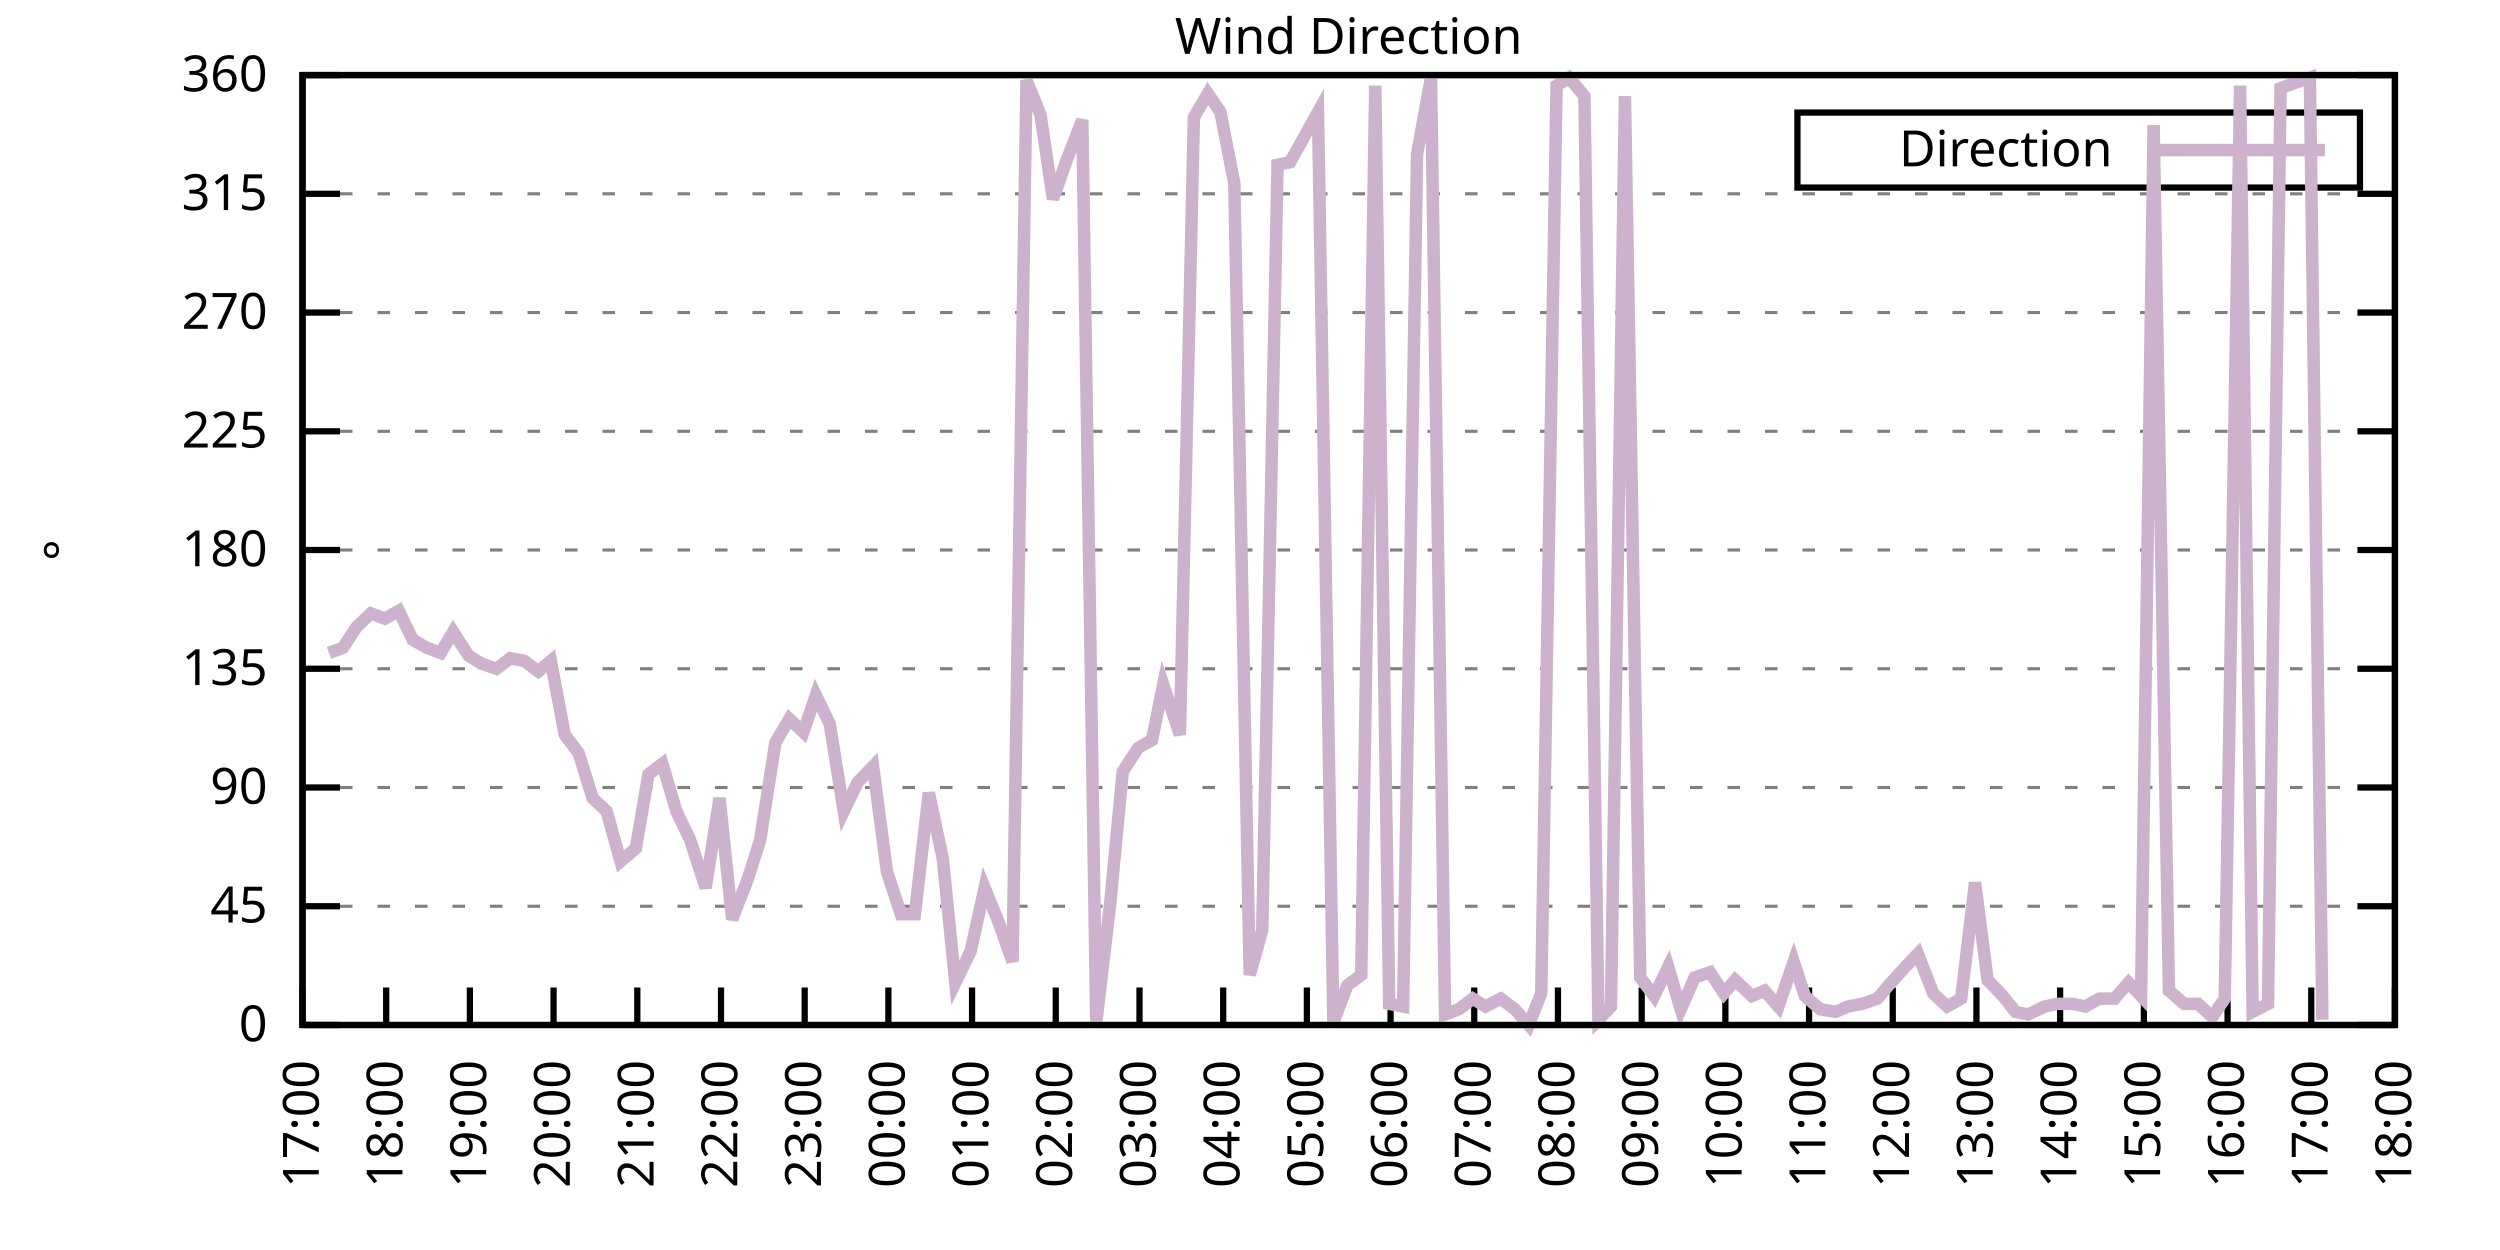
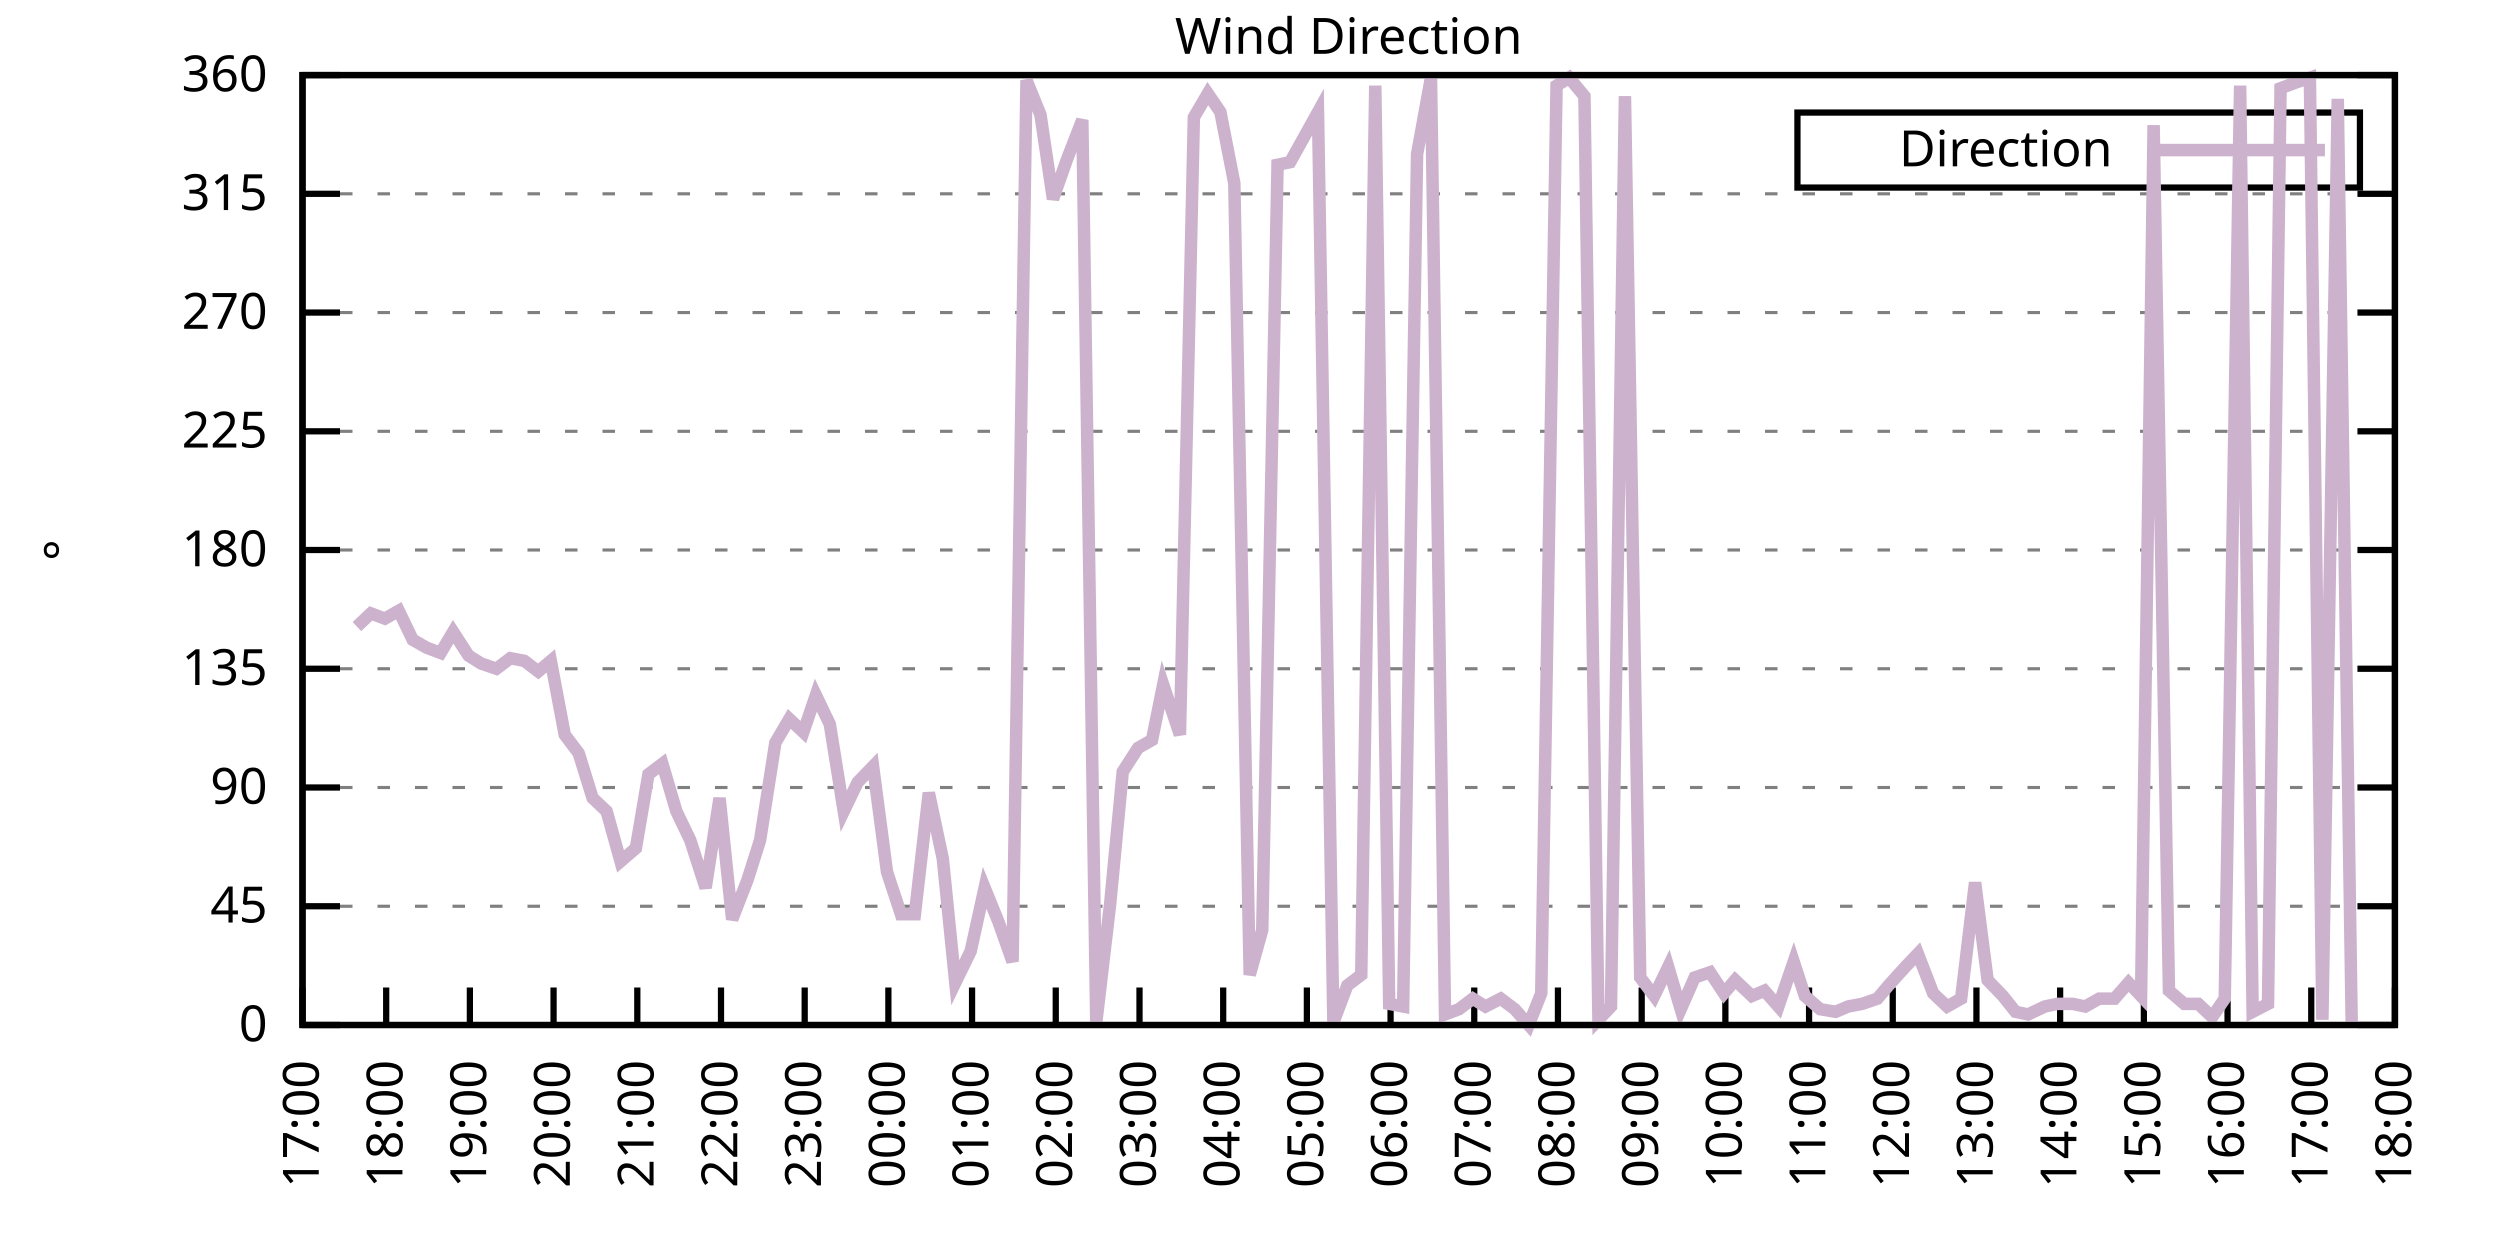
<svg xmlns="http://www.w3.org/2000/svg" xmlns:xlink="http://www.w3.org/1999/xlink" width="400" height="200" viewBox="0 0 400 200">
  <g id="gnuplot_canvas">
    <rect x="0" y="0" width="400" height="200" fill="none" />
    <defs>
      <circle id="gpDot" r="0.5" stroke-width="0.5" stroke="currentColor" />
      <path id="gpPt0" stroke-width="0.333" stroke="currentColor" d="M-1,0 h2 M0,-1 v2" />
      <path id="gpPt1" stroke-width="0.333" stroke="currentColor" d="M-1,-1 L1,1 M1,-1 L-1,1" />
      <path id="gpPt2" stroke-width="0.333" stroke="currentColor" d="M-1,0 L1,0 M0,-1 L0,1 M-1,-1 L1,1 M-1,1 L1,-1" />
      <rect id="gpPt3" stroke-width="0.333" stroke="currentColor" x="-1" y="-1" width="2" height="2" />
      <rect id="gpPt4" stroke-width="0.333" stroke="currentColor" fill="currentColor" x="-1" y="-1" width="2" height="2" />
      <circle id="gpPt5" stroke-width="0.333" stroke="currentColor" cx="0" cy="0" r="1" />
      <use xlink:href="#gpPt5" id="gpPt6" fill="currentColor" stroke="none" />
      <path id="gpPt7" stroke-width="0.333" stroke="currentColor" d="M0,-1.33 L-1.33,0.67 L1.33,0.67 z" />
      <use xlink:href="#gpPt7" id="gpPt8" fill="currentColor" stroke="none" />
      <use xlink:href="#gpPt7" id="gpPt9" stroke="currentColor" transform="rotate(180)" />
      <use xlink:href="#gpPt9" id="gpPt10" fill="currentColor" stroke="none" />
      <use xlink:href="#gpPt3" id="gpPt11" stroke="currentColor" transform="rotate(45)" />
      <use xlink:href="#gpPt11" id="gpPt12" fill="currentColor" stroke="none" />
      <path id="gpPt13" stroke-width="0.333" stroke="currentColor" d="M0,1.330 L1.265,0.411 L0.782,-1.067 L-0.782,-1.076 L-1.265,0.411 z" />
      <use xlink:href="#gpPt13" id="gpPt14" fill="currentColor" stroke="none" />
      <filter id="textbox" filterUnits="objectBoundingBox" x="0" y="0" height="1" width="1">
        <feFlood flood-color="white" flood-opacity="1" result="bgnd" />
        <feComposite in="SourceGraphic" in2="bgnd" operator="atop" />
      </filter>
      <filter id="greybox" filterUnits="objectBoundingBox" x="0" y="0" height="1" width="1">
        <feFlood flood-color="lightgrey" flood-opacity="1" result="grey" />
        <feComposite in="SourceGraphic" in2="grey" operator="atop" />
      </filter>
    </defs>
    <g fill="none" color="white" stroke="currentColor" stroke-width="1.00" stroke-linecap="butt" stroke-linejoin="miter">
</g>
    <g fill="none" color="black" stroke="currentColor" stroke-width="1.00" stroke-linecap="butt" stroke-linejoin="miter">
      <g stroke="none" shape-rendering="crispEdges">
        <polygon fill="rgb(255, 255, 255)" points="48.40,164.00 383.18,164.00 383.18,12.02 48.40,12.02 " />
      </g>
    </g>
    <g fill="none" color="black" stroke="currentColor" stroke-width="1.00" stroke-linecap="butt" stroke-linejoin="miter">
</g>
    <g fill="none" color="black" stroke="black" stroke-width="0.50" stroke-linecap="butt" stroke-linejoin="miter">
</g>
    <g fill="none" color="gray" stroke="currentColor" stroke-width="0.50" stroke-linecap="butt" stroke-linejoin="miter">
      <path stroke="gray" stroke-dasharray="2,4" class="gridline" d="M48.40,164.00 L383.19,164.00  " />
    </g>
    <g fill="none" color="gray" stroke="gray" stroke-width="1.00" stroke-linecap="butt" stroke-linejoin="miter">
</g>
    <g fill="none" color="black" stroke="currentColor" stroke-width="1.00" stroke-linecap="butt" stroke-linejoin="miter">
      <path stroke="black" d="M48.40,164.00 L54.40,164.00 M383.19,164.00 L377.19,164.00  " />
      <g transform="translate(42.80,166.60)" stroke="none" fill="black" font-family="Sans" font-size="8.00" text-anchor="end">
        <text>
          <tspan font-family="Sans"> 0</tspan>
        </text>
      </g>
    </g>
    <g fill="none" color="black" stroke="currentColor" stroke-width="1.00" stroke-linecap="butt" stroke-linejoin="miter">
</g>
    <g fill="none" color="black" stroke="black" stroke-width="0.50" stroke-linecap="butt" stroke-linejoin="miter">
</g>
    <g fill="none" color="gray" stroke="currentColor" stroke-width="0.50" stroke-linecap="butt" stroke-linejoin="miter">
      <path stroke="gray" stroke-dasharray="2,4" class="gridline" d="M48.40,145.00 L383.19,145.00  " />
    </g>
    <g fill="none" color="gray" stroke="gray" stroke-width="1.00" stroke-linecap="butt" stroke-linejoin="miter">
</g>
    <g fill="none" color="black" stroke="currentColor" stroke-width="1.00" stroke-linecap="butt" stroke-linejoin="miter">
      <path stroke="black" d="M48.40,145.00 L54.40,145.00 M383.19,145.00 L377.19,145.00  " />
      <g transform="translate(42.80,147.60)" stroke="none" fill="black" font-family="Sans" font-size="8.00" text-anchor="end">
        <text>
          <tspan font-family="Sans"> 45</tspan>
        </text>
      </g>
    </g>
    <g fill="none" color="black" stroke="currentColor" stroke-width="1.00" stroke-linecap="butt" stroke-linejoin="miter">
</g>
    <g fill="none" color="black" stroke="black" stroke-width="0.50" stroke-linecap="butt" stroke-linejoin="miter">
</g>
    <g fill="none" color="gray" stroke="currentColor" stroke-width="0.50" stroke-linecap="butt" stroke-linejoin="miter">
      <path stroke="gray" stroke-dasharray="2,4" class="gridline" d="M48.40,126.00 L383.19,126.00  " />
    </g>
    <g fill="none" color="gray" stroke="gray" stroke-width="1.00" stroke-linecap="butt" stroke-linejoin="miter">
</g>
    <g fill="none" color="black" stroke="currentColor" stroke-width="1.00" stroke-linecap="butt" stroke-linejoin="miter">
      <path stroke="black" d="M48.40,126.00 L54.40,126.00 M383.19,126.00 L377.19,126.00  " />
      <g transform="translate(42.80,128.60)" stroke="none" fill="black" font-family="Sans" font-size="8.00" text-anchor="end">
        <text>
          <tspan font-family="Sans"> 90</tspan>
        </text>
      </g>
    </g>
    <g fill="none" color="black" stroke="currentColor" stroke-width="1.00" stroke-linecap="butt" stroke-linejoin="miter">
</g>
    <g fill="none" color="black" stroke="black" stroke-width="0.50" stroke-linecap="butt" stroke-linejoin="miter">
</g>
    <g fill="none" color="gray" stroke="currentColor" stroke-width="0.50" stroke-linecap="butt" stroke-linejoin="miter">
      <path stroke="gray" stroke-dasharray="2,4" class="gridline" d="M48.40,107.00 L383.19,107.00  " />
    </g>
    <g fill="none" color="gray" stroke="gray" stroke-width="1.00" stroke-linecap="butt" stroke-linejoin="miter">
</g>
    <g fill="none" color="black" stroke="currentColor" stroke-width="1.00" stroke-linecap="butt" stroke-linejoin="miter">
      <path stroke="black" d="M48.40,107.00 L54.40,107.00 M383.19,107.00 L377.19,107.00  " />
      <g transform="translate(42.80,109.60)" stroke="none" fill="black" font-family="Sans" font-size="8.00" text-anchor="end">
        <text>
          <tspan font-family="Sans"> 135</tspan>
        </text>
      </g>
    </g>
    <g fill="none" color="black" stroke="currentColor" stroke-width="1.00" stroke-linecap="butt" stroke-linejoin="miter">
</g>
    <g fill="none" color="black" stroke="black" stroke-width="0.50" stroke-linecap="butt" stroke-linejoin="miter">
</g>
    <g fill="none" color="gray" stroke="currentColor" stroke-width="0.50" stroke-linecap="butt" stroke-linejoin="miter">
      <path stroke="gray" stroke-dasharray="2,4" class="gridline" d="M48.40,88.00 L383.19,88.00  " />
    </g>
    <g fill="none" color="gray" stroke="gray" stroke-width="1.00" stroke-linecap="butt" stroke-linejoin="miter">
</g>
    <g fill="none" color="black" stroke="currentColor" stroke-width="1.00" stroke-linecap="butt" stroke-linejoin="miter">
      <path stroke="black" d="M48.40,88.00 L54.40,88.00 M383.19,88.00 L377.19,88.00  " />
      <g transform="translate(42.80,90.60)" stroke="none" fill="black" font-family="Sans" font-size="8.00" text-anchor="end">
        <text>
          <tspan font-family="Sans"> 180</tspan>
        </text>
      </g>
    </g>
    <g fill="none" color="black" stroke="currentColor" stroke-width="1.00" stroke-linecap="butt" stroke-linejoin="miter">
</g>
    <g fill="none" color="black" stroke="black" stroke-width="0.50" stroke-linecap="butt" stroke-linejoin="miter">
</g>
    <g fill="none" color="gray" stroke="currentColor" stroke-width="0.50" stroke-linecap="butt" stroke-linejoin="miter">
      <path stroke="gray" stroke-dasharray="2,4" class="gridline" d="M48.40,69.01 L383.19,69.01  " />
    </g>
    <g fill="none" color="gray" stroke="gray" stroke-width="1.00" stroke-linecap="butt" stroke-linejoin="miter">
</g>
    <g fill="none" color="black" stroke="currentColor" stroke-width="1.00" stroke-linecap="butt" stroke-linejoin="miter">
      <path stroke="black" d="M48.40,69.01 L54.40,69.01 M383.19,69.01 L377.19,69.01  " />
      <g transform="translate(42.80,71.61)" stroke="none" fill="black" font-family="Sans" font-size="8.00" text-anchor="end">
        <text>
          <tspan font-family="Sans"> 225</tspan>
        </text>
      </g>
    </g>
    <g fill="none" color="black" stroke="currentColor" stroke-width="1.00" stroke-linecap="butt" stroke-linejoin="miter">
</g>
    <g fill="none" color="black" stroke="black" stroke-width="0.50" stroke-linecap="butt" stroke-linejoin="miter">
</g>
    <g fill="none" color="gray" stroke="currentColor" stroke-width="0.50" stroke-linecap="butt" stroke-linejoin="miter">
      <path stroke="gray" stroke-dasharray="2,4" class="gridline" d="M48.40,50.01 L383.19,50.01  " />
    </g>
    <g fill="none" color="gray" stroke="gray" stroke-width="1.00" stroke-linecap="butt" stroke-linejoin="miter">
</g>
    <g fill="none" color="black" stroke="currentColor" stroke-width="1.00" stroke-linecap="butt" stroke-linejoin="miter">
      <path stroke="black" d="M48.40,50.01 L54.40,50.01 M383.19,50.01 L377.19,50.01  " />
      <g transform="translate(42.80,52.61)" stroke="none" fill="black" font-family="Sans" font-size="8.00" text-anchor="end">
        <text>
          <tspan font-family="Sans"> 270</tspan>
        </text>
      </g>
    </g>
    <g fill="none" color="black" stroke="currentColor" stroke-width="1.00" stroke-linecap="butt" stroke-linejoin="miter">
</g>
    <g fill="none" color="black" stroke="black" stroke-width="0.50" stroke-linecap="butt" stroke-linejoin="miter">
</g>
    <g fill="none" color="gray" stroke="currentColor" stroke-width="0.50" stroke-linecap="butt" stroke-linejoin="miter">
      <path stroke="gray" stroke-dasharray="2,4" class="gridline" d="M48.40,31.01 L383.19,31.01  " />
    </g>
    <g fill="none" color="gray" stroke="gray" stroke-width="1.00" stroke-linecap="butt" stroke-linejoin="miter">
</g>
    <g fill="none" color="black" stroke="currentColor" stroke-width="1.00" stroke-linecap="butt" stroke-linejoin="miter">
      <path stroke="black" d="M48.40,31.01 L54.40,31.01 M383.19,31.01 L377.19,31.01  " />
      <g transform="translate(42.80,33.61)" stroke="none" fill="black" font-family="Sans" font-size="8.00" text-anchor="end">
        <text>
          <tspan font-family="Sans"> 315</tspan>
        </text>
      </g>
    </g>
    <g fill="none" color="black" stroke="currentColor" stroke-width="1.00" stroke-linecap="butt" stroke-linejoin="miter">
</g>
    <g fill="none" color="black" stroke="black" stroke-width="0.50" stroke-linecap="butt" stroke-linejoin="miter">
</g>
    <g fill="none" color="gray" stroke="currentColor" stroke-width="0.50" stroke-linecap="butt" stroke-linejoin="miter">
      <path stroke="gray" stroke-dasharray="2,4" class="gridline" d="M48.40,12.01 L383.19,12.01  " />
    </g>
    <g fill="none" color="gray" stroke="gray" stroke-width="1.00" stroke-linecap="butt" stroke-linejoin="miter">
</g>
    <g fill="none" color="black" stroke="currentColor" stroke-width="1.00" stroke-linecap="butt" stroke-linejoin="miter">
      <path stroke="black" d="M48.40,12.01 L54.40,12.01 M383.19,12.01 L377.19,12.01  " />
      <g transform="translate(42.80,14.61)" stroke="none" fill="black" font-family="Sans" font-size="8.00" text-anchor="end">
        <text>
          <tspan font-family="Sans"> 360</tspan>
        </text>
      </g>
    </g>
    <g fill="none" color="black" stroke="currentColor" stroke-width="1.00" stroke-linecap="butt" stroke-linejoin="miter">
      <path stroke="black" d="M48.40,164.00 L48.40,158.00  " />
      <g transform="translate(51.00,169.60) rotate(270.00)" stroke="none" fill="black" font-family="Sans" font-size="8.00" text-anchor="end">
        <text>
          <tspan font-family="Sans">17:00</tspan>
        </text>
      </g>
    </g>
    <g fill="none" color="black" stroke="currentColor" stroke-width="1.00" stroke-linecap="butt" stroke-linejoin="miter">
      <path stroke="black" d="M61.79,164.00 L61.79,158.00  " />
      <g transform="translate(64.39,169.60) rotate(270.00)" stroke="none" fill="black" font-family="Sans" font-size="8.00" text-anchor="end">
        <text>
          <tspan font-family="Sans">18:00</tspan>
        </text>
      </g>
    </g>
    <g fill="none" color="black" stroke="currentColor" stroke-width="1.00" stroke-linecap="butt" stroke-linejoin="miter">
      <path stroke="black" d="M75.18,164.00 L75.18,158.00  " />
      <g transform="translate(77.78,169.60) rotate(270.00)" stroke="none" fill="black" font-family="Sans" font-size="8.00" text-anchor="end">
        <text>
          <tspan font-family="Sans">19:00</tspan>
        </text>
      </g>
    </g>
    <g fill="none" color="black" stroke="currentColor" stroke-width="1.00" stroke-linecap="butt" stroke-linejoin="miter">
      <path stroke="black" d="M88.57,164.00 L88.57,158.00  " />
      <g transform="translate(91.17,169.60) rotate(270.00)" stroke="none" fill="black" font-family="Sans" font-size="8.00" text-anchor="end">
        <text>
          <tspan font-family="Sans">20:00</tspan>
        </text>
      </g>
    </g>
    <g fill="none" color="black" stroke="currentColor" stroke-width="1.00" stroke-linecap="butt" stroke-linejoin="miter">
      <path stroke="black" d="M101.97,164.00 L101.97,158.00  " />
      <g transform="translate(104.57,169.60) rotate(270.00)" stroke="none" fill="black" font-family="Sans" font-size="8.00" text-anchor="end">
        <text>
          <tspan font-family="Sans">21:00</tspan>
        </text>
      </g>
    </g>
    <g fill="none" color="black" stroke="currentColor" stroke-width="1.00" stroke-linecap="butt" stroke-linejoin="miter">
      <path stroke="black" d="M115.36,164.00 L115.36,158.00  " />
      <g transform="translate(117.96,169.60) rotate(270.00)" stroke="none" fill="black" font-family="Sans" font-size="8.00" text-anchor="end">
        <text>
          <tspan font-family="Sans">22:00</tspan>
        </text>
      </g>
    </g>
    <g fill="none" color="black" stroke="currentColor" stroke-width="1.00" stroke-linecap="butt" stroke-linejoin="miter">
      <path stroke="black" d="M128.75,164.00 L128.75,158.00  " />
      <g transform="translate(131.35,169.60) rotate(270.00)" stroke="none" fill="black" font-family="Sans" font-size="8.00" text-anchor="end">
        <text>
          <tspan font-family="Sans">23:00</tspan>
        </text>
      </g>
    </g>
    <g fill="none" color="black" stroke="currentColor" stroke-width="1.00" stroke-linecap="butt" stroke-linejoin="miter">
      <path stroke="black" d="M142.14,164.00 L142.14,158.00  " />
      <g transform="translate(144.74,169.60) rotate(270.00)" stroke="none" fill="black" font-family="Sans" font-size="8.00" text-anchor="end">
        <text>
          <tspan font-family="Sans">00:00</tspan>
        </text>
      </g>
    </g>
    <g fill="none" color="black" stroke="currentColor" stroke-width="1.00" stroke-linecap="butt" stroke-linejoin="miter">
      <path stroke="black" d="M155.53,164.00 L155.53,158.00  " />
      <g transform="translate(158.13,169.60) rotate(270.00)" stroke="none" fill="black" font-family="Sans" font-size="8.00" text-anchor="end">
        <text>
          <tspan font-family="Sans">01:00</tspan>
        </text>
      </g>
    </g>
    <g fill="none" color="black" stroke="currentColor" stroke-width="1.00" stroke-linecap="butt" stroke-linejoin="miter">
      <path stroke="black" d="M168.92,164.00 L168.92,158.00  " />
      <g transform="translate(171.52,169.60) rotate(270.00)" stroke="none" fill="black" font-family="Sans" font-size="8.00" text-anchor="end">
        <text>
          <tspan font-family="Sans">02:00</tspan>
        </text>
      </g>
    </g>
    <g fill="none" color="black" stroke="currentColor" stroke-width="1.00" stroke-linecap="butt" stroke-linejoin="miter">
      <path stroke="black" d="M182.32,164.00 L182.32,158.00  " />
      <g transform="translate(184.92,169.60) rotate(270.00)" stroke="none" fill="black" font-family="Sans" font-size="8.00" text-anchor="end">
        <text>
          <tspan font-family="Sans">03:00</tspan>
        </text>
      </g>
    </g>
    <g fill="none" color="black" stroke="currentColor" stroke-width="1.00" stroke-linecap="butt" stroke-linejoin="miter">
      <path stroke="black" d="M195.71,164.00 L195.71,158.00  " />
      <g transform="translate(198.31,169.60) rotate(270.00)" stroke="none" fill="black" font-family="Sans" font-size="8.00" text-anchor="end">
        <text>
          <tspan font-family="Sans">04:00</tspan>
        </text>
      </g>
    </g>
    <g fill="none" color="black" stroke="currentColor" stroke-width="1.00" stroke-linecap="butt" stroke-linejoin="miter">
      <path stroke="black" d="M209.10,164.00 L209.10,158.00  " />
      <g transform="translate(211.70,169.60) rotate(270.00)" stroke="none" fill="black" font-family="Sans" font-size="8.00" text-anchor="end">
        <text>
          <tspan font-family="Sans">05:00</tspan>
        </text>
      </g>
    </g>
    <g fill="none" color="black" stroke="currentColor" stroke-width="1.00" stroke-linecap="butt" stroke-linejoin="miter">
      <path stroke="black" d="M222.49,164.00 L222.49,158.00  " />
      <g transform="translate(225.09,169.60) rotate(270.00)" stroke="none" fill="black" font-family="Sans" font-size="8.00" text-anchor="end">
        <text>
          <tspan font-family="Sans">06:00</tspan>
        </text>
      </g>
    </g>
    <g fill="none" color="black" stroke="currentColor" stroke-width="1.00" stroke-linecap="butt" stroke-linejoin="miter">
      <path stroke="black" d="M235.88,164.00 L235.88,158.00  " />
      <g transform="translate(238.48,169.60) rotate(270.00)" stroke="none" fill="black" font-family="Sans" font-size="8.00" text-anchor="end">
        <text>
          <tspan font-family="Sans">07:00</tspan>
        </text>
      </g>
    </g>
    <g fill="none" color="black" stroke="currentColor" stroke-width="1.00" stroke-linecap="butt" stroke-linejoin="miter">
      <path stroke="black" d="M249.27,164.00 L249.27,158.00  " />
      <g transform="translate(251.87,169.60) rotate(270.00)" stroke="none" fill="black" font-family="Sans" font-size="8.00" text-anchor="end">
        <text>
          <tspan font-family="Sans">08:00</tspan>
        </text>
      </g>
    </g>
    <g fill="none" color="black" stroke="currentColor" stroke-width="1.00" stroke-linecap="butt" stroke-linejoin="miter">
      <path stroke="black" d="M262.67,164.00 L262.67,158.00  " />
      <g transform="translate(265.27,169.60) rotate(270.00)" stroke="none" fill="black" font-family="Sans" font-size="8.00" text-anchor="end">
        <text>
          <tspan font-family="Sans">09:00</tspan>
        </text>
      </g>
    </g>
    <g fill="none" color="black" stroke="currentColor" stroke-width="1.00" stroke-linecap="butt" stroke-linejoin="miter">
      <path stroke="black" d="M276.06,164.00 L276.06,158.00  " />
      <g transform="translate(278.66,169.60) rotate(270.00)" stroke="none" fill="black" font-family="Sans" font-size="8.00" text-anchor="end">
        <text>
          <tspan font-family="Sans">10:00</tspan>
        </text>
      </g>
    </g>
    <g fill="none" color="black" stroke="currentColor" stroke-width="1.00" stroke-linecap="butt" stroke-linejoin="miter">
      <path stroke="black" d="M289.45,164.00 L289.45,158.00  " />
      <g transform="translate(292.05,169.60) rotate(270.00)" stroke="none" fill="black" font-family="Sans" font-size="8.00" text-anchor="end">
        <text>
          <tspan font-family="Sans">11:00</tspan>
        </text>
      </g>
    </g>
    <g fill="none" color="black" stroke="currentColor" stroke-width="1.00" stroke-linecap="butt" stroke-linejoin="miter">
      <path stroke="black" d="M302.84,164.00 L302.84,158.00  " />
      <g transform="translate(305.44,169.60) rotate(270.00)" stroke="none" fill="black" font-family="Sans" font-size="8.00" text-anchor="end">
        <text>
          <tspan font-family="Sans">12:00</tspan>
        </text>
      </g>
    </g>
    <g fill="none" color="black" stroke="currentColor" stroke-width="1.00" stroke-linecap="butt" stroke-linejoin="miter">
      <path stroke="black" d="M316.23,164.00 L316.23,158.00  " />
      <g transform="translate(318.83,169.60) rotate(270.00)" stroke="none" fill="black" font-family="Sans" font-size="8.00" text-anchor="end">
        <text>
          <tspan font-family="Sans">13:00</tspan>
        </text>
      </g>
    </g>
    <g fill="none" color="black" stroke="currentColor" stroke-width="1.00" stroke-linecap="butt" stroke-linejoin="miter">
      <path stroke="black" d="M329.62,164.00 L329.62,158.00  " />
      <g transform="translate(332.22,169.60) rotate(270.00)" stroke="none" fill="black" font-family="Sans" font-size="8.00" text-anchor="end">
        <text>
          <tspan font-family="Sans">14:00</tspan>
        </text>
      </g>
    </g>
    <g fill="none" color="black" stroke="currentColor" stroke-width="1.00" stroke-linecap="butt" stroke-linejoin="miter">
      <path stroke="black" d="M343.02,164.00 L343.02,158.00  " />
      <g transform="translate(345.62,169.60) rotate(270.00)" stroke="none" fill="black" font-family="Sans" font-size="8.00" text-anchor="end">
        <text>
          <tspan font-family="Sans">15:00</tspan>
        </text>
      </g>
    </g>
    <g fill="none" color="black" stroke="currentColor" stroke-width="1.00" stroke-linecap="butt" stroke-linejoin="miter">
      <path stroke="black" d="M356.41,164.00 L356.41,158.00  " />
      <g transform="translate(359.01,169.60) rotate(270.00)" stroke="none" fill="black" font-family="Sans" font-size="8.00" text-anchor="end">
        <text>
          <tspan font-family="Sans">16:00</tspan>
        </text>
      </g>
    </g>
    <g fill="none" color="black" stroke="currentColor" stroke-width="1.00" stroke-linecap="butt" stroke-linejoin="miter">
      <path stroke="black" d="M369.80,164.00 L369.80,158.00  " />
      <g transform="translate(372.40,169.60) rotate(270.00)" stroke="none" fill="black" font-family="Sans" font-size="8.00" text-anchor="end">
        <text>
          <tspan font-family="Sans">17:00</tspan>
        </text>
      </g>
    </g>
    <g fill="none" color="black" stroke="currentColor" stroke-width="1.00" stroke-linecap="butt" stroke-linejoin="miter">
      <path stroke="black" d="M383.19,164.00 L383.19,158.00  " />
      <g transform="translate(385.79,169.60) rotate(270.00)" stroke="none" fill="black" font-family="Sans" font-size="8.00" text-anchor="end">
        <text>
          <tspan font-family="Sans">18:00</tspan>
        </text>
      </g>
    </g>
    <g fill="none" color="black" stroke="currentColor" stroke-width="1.00" stroke-linecap="butt" stroke-linejoin="miter">
</g>
    <g fill="none" color="black" stroke="currentColor" stroke-width="1.00" stroke-linecap="butt" stroke-linejoin="miter">
      <path stroke="black" d="M48.40,12.01 L48.40,164.00 L383.19,164.00 L383.19,12.01 L48.40,12.01 Z  " />
    </g>
    <g fill="none" color="black" stroke="currentColor" stroke-width="1.00" stroke-linecap="butt" stroke-linejoin="miter">
</g>
    <g fill="none" color="black" stroke="currentColor" stroke-width="1.00" stroke-linecap="butt" stroke-linejoin="miter">
      <path stroke="black" d="M287.59,30.01 L287.59,18.01 L377.59,18.01 L377.59,30.01 L287.59,30.01 Z  " />
    </g>
    <g id="Wind_direction_plot_1">
      <g fill="none" color="white" stroke="black" stroke-width="2.00" stroke-linecap="butt" stroke-linejoin="miter">
</g>
      <g fill="none" color="black" stroke="currentColor" stroke-width="2.00" stroke-linecap="butt" stroke-linejoin="miter">
        <g transform="translate(337.99,26.61)" stroke="none" fill="black" font-family="Sans" font-size="8.00" text-anchor="end">
          <text>
            <tspan font-family="Sans">Direction</tspan>
          </text>
        </g>
      </g>
      <g fill="none" color="black" stroke="currentColor" stroke-width="2.00" stroke-linecap="butt" stroke-linejoin="miter">
-         <path stroke="rgb(204, 178, 204)" d="M343.59,24.01 L371.99,24.01 M52.64,104.47 L54.87,103.63 L57.10,100.25 L59.34,98.14 L61.57,98.98 L63.80,97.72   L66.03,102.36 L68.26,103.63 L70.50,104.47 L72.50,101.09 L74.96,104.89 L76.97,106.16 L79.42,107.00 L81.66,105.31   L83.89,105.74 L86.12,107.43 L88.13,105.74 L90.36,117.56 L92.59,120.51 L94.82,127.69 L97.06,129.80 L99.29,137.82   L101.74,135.71 L103.75,123.89 L105.98,122.20 L108.22,129.80 L110.45,134.45 L112.90,142.05 L115.13,127.69 L117.14,147.11   L119.60,140.78 L121.61,134.45 L124.06,118.83 L126.29,115.03 L128.53,117.14 L130.54,111.23 L132.77,115.87 L135.00,129.80   L137.23,125.16 L139.69,122.62 L141.92,139.51 L144.15,146.27 L146.38,146.27 L148.61,126.85 L150.85,137.40 L152.85,157.24   L155.31,152.18 L157.54,142.05 L159.77,147.53 L162.01,153.87 L164.24,12.85 L166.47,18.34 L168.48,31.85 L170.71,25.52   L173.17,19.19 L175.40,163.58 L177.63,144.58 L179.64,123.47 L182.09,119.67 L184.32,118.40 L186.11,109.54 L188.79,117.56   L191.02,18.77 L193.25,14.97 L195.26,17.92 L197.49,29.32 L199.95,155.98 L201.96,148.80 L204.41,26.36 L206.42,25.94   L210.88,17.92 L213.34,163.58 L215.57,157.67 L217.80,155.98 L220.04,13.70 L222.27,160.62 L224.50,161.04 L226.73,24.68   L228.96,12.43 L231.20,162.31 L233.43,161.47 L235.66,159.78 L237.67,161.04 L240.12,159.78 L242.36,161.47 L244.59,164.00   L246.60,158.93 L249.05,13.70 L251.06,12.43 L253.51,15.39 L255.75,163.16 L257.76,161.04 L259.99,15.39 L262.44,156.40   L264.67,159.36 L266.91,154.71 L268.92,161.47 L271.15,156.40 L273.60,155.56 L275.83,158.93 L277.62,156.82 L280.30,159.36   L282.31,158.51 L284.54,161.04 L286.99,153.87 L288.78,159.36 L291.23,161.47 L293.69,161.89 L295.70,161.04 L297.93,160.62   L300.39,159.78 L302.17,157.67 L304.85,154.71 L306.86,152.60 L309.31,158.93 L311.54,161.04 L313.78,159.78 L316.01,141.20   L318.02,156.82 L320.47,159.36 L322.48,161.89 L324.49,162.31 L327.17,161.04 L329.18,160.62 L331.63,160.62 L333.64,161.04   L335.87,159.78 L338.33,159.78 L340.56,157.24 L342.57,159.36 L344.58,20.03 L347.03,158.51 L349.49,160.62 L351.72,160.62   L353.95,162.73 L355.96,159.78 L358.42,13.70 L360.42,161.89 L362.88,160.62 L364.89,14.12 L367.12,13.28 L369.58,12.43   L371.58,163.16  " />
+         <path stroke="rgb(204, 178, 204)" d="M343.59,24.01 L371.99,24.01 M57.10,100.25 L59.34,98.14 L61.57,98.98 L63.80,97.72 L66.03,102.36 L68.26,103.63   L70.50,104.47 L72.50,101.09 L74.96,104.89 L76.97,106.16 L79.42,107.00 L81.66,105.31 L83.89,105.74 L86.12,107.43   L88.13,105.74 L90.36,117.56 L92.59,120.51 L94.82,127.69 L97.06,129.80 L99.29,137.82 L101.74,135.71 L103.75,123.89   L105.98,122.20 L108.22,129.80 L110.45,134.45 L112.90,142.05 L115.13,127.69 L117.14,147.11 L119.60,140.78 L121.61,134.45   L124.06,118.83 L126.29,115.03 L128.53,117.14 L130.54,111.23 L132.77,115.87 L135.00,129.80 L137.23,125.16 L139.69,122.62   L141.92,139.51 L144.15,146.27 L146.38,146.27 L148.61,126.85 L150.85,137.40 L152.85,157.24 L155.31,152.18 L157.54,142.05   L159.77,147.53 L162.01,153.87 L164.24,12.85 L166.47,18.34 L168.48,31.85 L170.71,25.52 L173.17,19.19 L175.40,163.58   L177.63,144.58 L179.64,123.47 L182.09,119.67 L184.32,118.40 L186.11,109.54 L188.79,117.56 L191.02,18.77 L193.25,14.97   L195.26,17.92 L197.49,29.32 L199.95,155.98 L201.96,148.80 L204.41,26.36 L206.42,25.94 L210.88,17.92 L213.34,163.58   L215.57,157.67 L217.80,155.98 L220.04,13.70 L222.27,160.62 L224.50,161.04 L226.73,24.68 L228.96,12.43 L231.20,162.31   L233.43,161.47 L235.66,159.78 L237.67,161.04 L240.12,159.78 L242.36,161.47 L244.59,164.00 L246.60,158.93 L249.05,13.70   L251.06,12.43 L253.51,15.39 L255.75,163.16 L257.76,161.04 L259.99,15.39 L262.44,156.40 L264.67,159.36 L266.91,154.71   L268.92,161.47 L271.15,156.40 L273.60,155.56 L275.83,158.93 L277.62,156.82 L280.30,159.36 L282.31,158.51 L284.54,161.04   L286.99,153.87 L288.78,159.36 L291.23,161.47 L293.69,161.89 L295.70,161.04 L297.93,160.62 L300.39,159.78 L302.17,157.67   L304.85,154.71 L306.86,152.60 L309.31,158.93 L311.54,161.04 L313.78,159.78 L316.01,141.20 L318.02,156.82 L320.47,159.36   L322.48,161.89 L324.49,162.31 L327.17,161.04 L329.18,160.62 L331.63,160.62 L333.64,161.04 L335.87,159.78 L338.33,159.78   L340.56,157.24 L342.57,159.36 L344.58,20.03 L347.03,158.51 L349.49,160.62 L351.72,160.62 L353.95,162.73 L355.96,159.78   L358.42,13.70 L360.42,161.89 L362.88,160.62 L364.89,14.12 L367.12,13.28 L369.58,12.43 L371.58,163.16 L374.04,15.81   L376.27,163.58  " />
      </g>
    </g>
    <g fill="none" color="black" stroke="currentColor" stroke-width="2.00" stroke-linecap="butt" stroke-linejoin="miter">
</g>
    <g fill="none" color="black" stroke="black" stroke-width="1.00" stroke-linecap="butt" stroke-linejoin="miter">
</g>
    <g fill="none" color="black" stroke="currentColor" stroke-width="1.00" stroke-linecap="butt" stroke-linejoin="miter">
      <path stroke="black" d="M48.40,12.01 L48.40,164.00 L383.19,164.00 L383.19,12.01 L48.40,12.01 Z  " />
      <g transform="translate(12.80,88.01) rotate(270.00)" stroke="none" fill="black" font-family="Sans" font-size="8.00" text-anchor="middle">
        <text>
          <tspan font-family="Sans">°</tspan>
        </text>
      </g>
    </g>
    <g fill="none" color="black" stroke="currentColor" stroke-width="1.00" stroke-linecap="butt" stroke-linejoin="miter">
</g>
    <g fill="none" color="black" stroke="currentColor" stroke-width="1.00" stroke-linecap="butt" stroke-linejoin="miter">
      <g transform="translate(215.79,8.61)" stroke="none" fill="black" font-family="Sans" font-size="8.00" text-anchor="middle">
        <text>
          <tspan font-family="Sans">Wind Direction</tspan>
        </text>
      </g>
    </g>
    <g fill="none" color="black" stroke="currentColor" stroke-width="1.00" stroke-linecap="butt" stroke-linejoin="miter">
</g>
  </g>
</svg>
